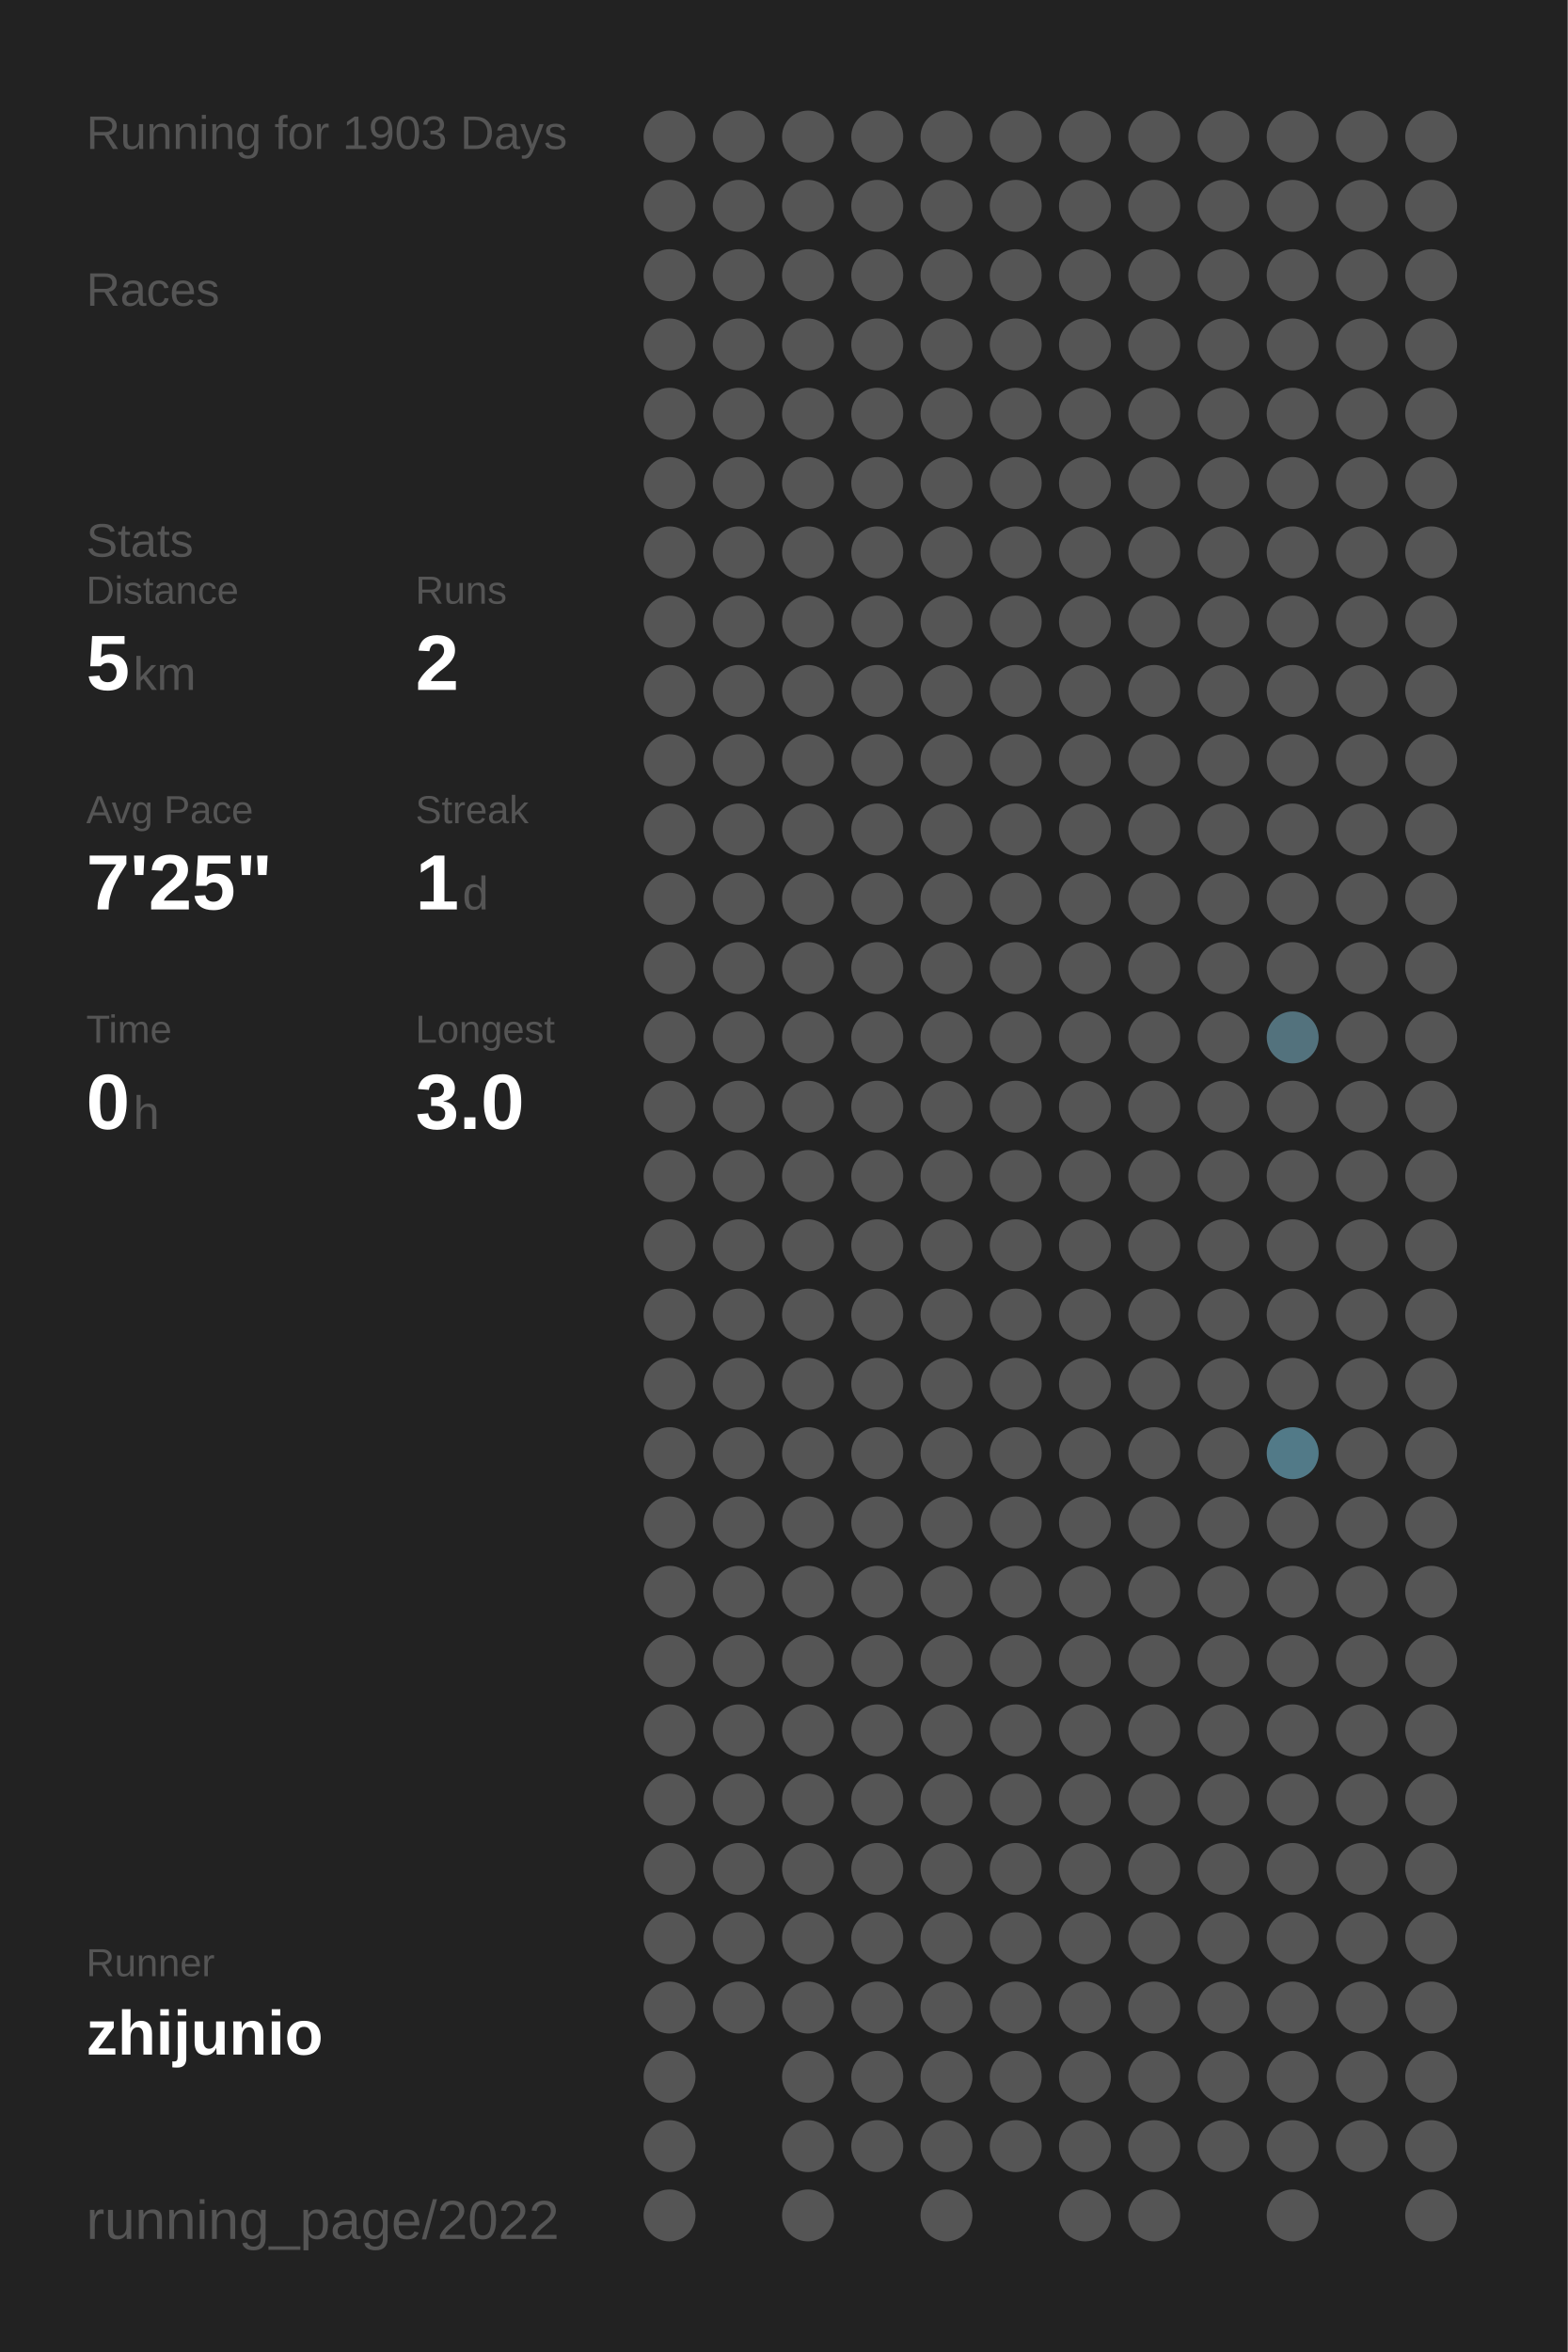
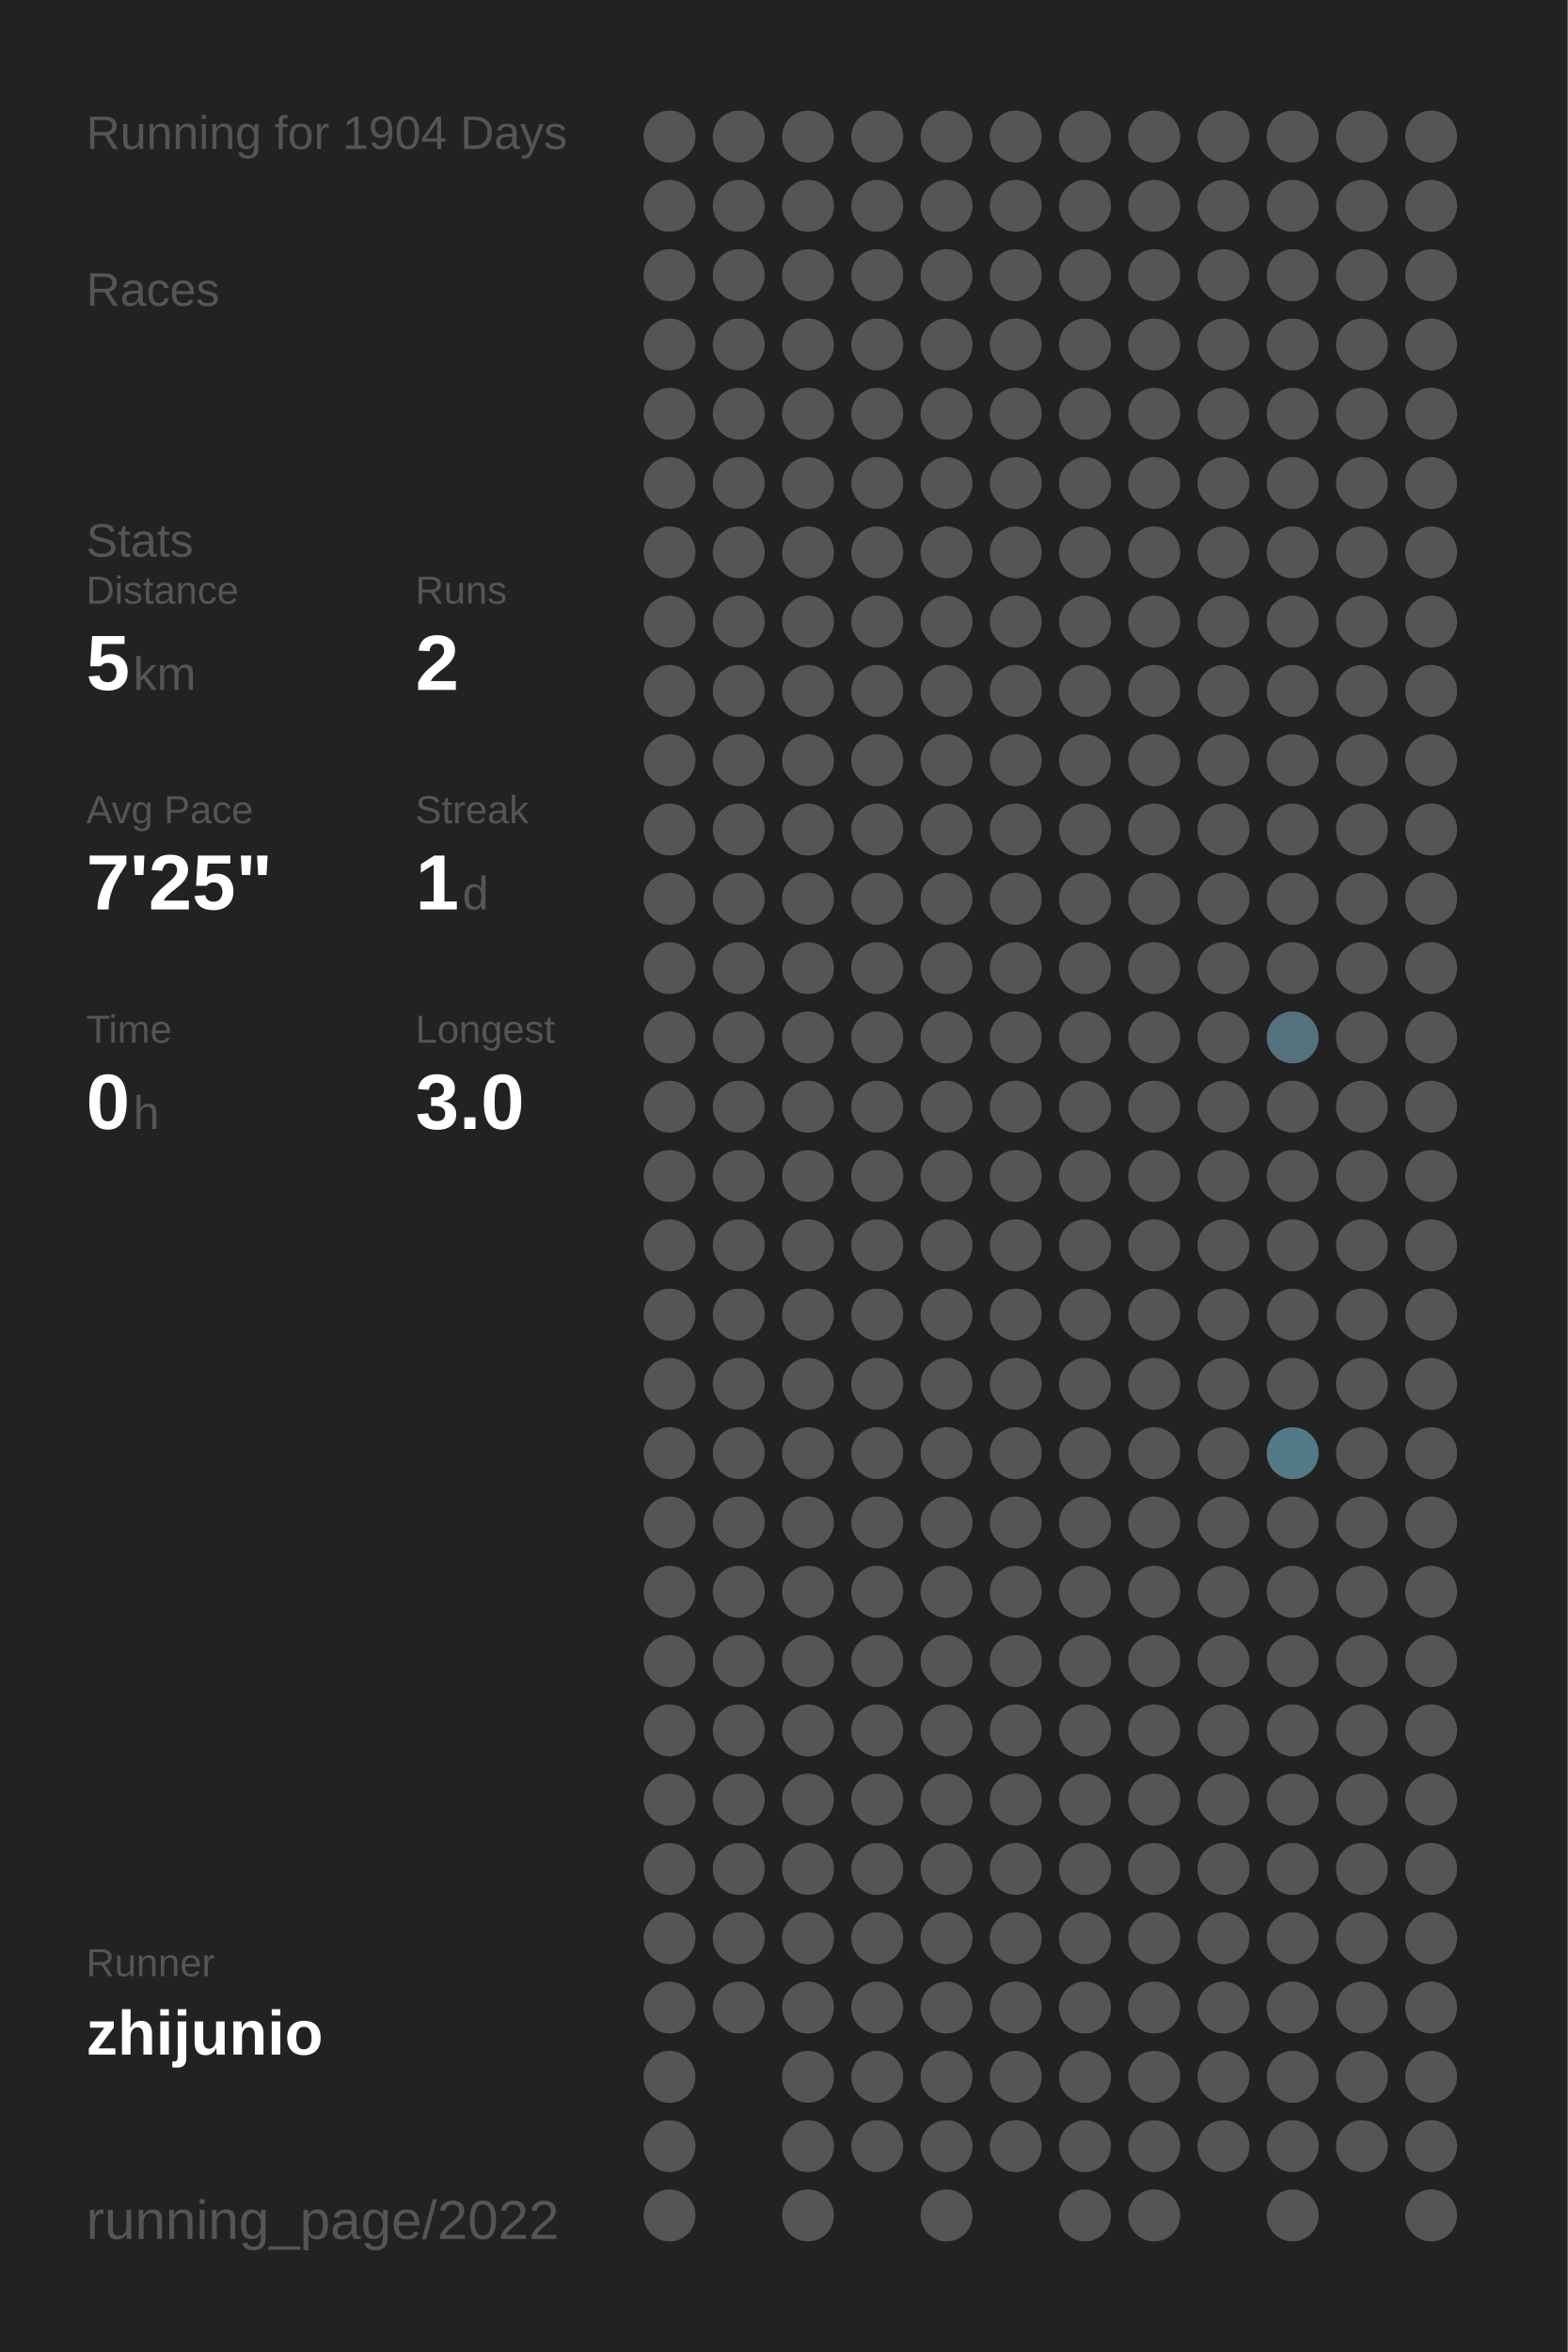
<svg xmlns="http://www.w3.org/2000/svg" baseProfile="full" height="300mm" version="1.1" viewBox="0,0,200,300" width="200mm">
  <defs />
  <rect fill="#222222" height="300" width="200" x="0" y="0" />
-   <text fill="#555555" style="font-size:6px; font-family:Arial;" x="11" y="19">Running for 1903 Days</text>
+   <text fill="#555555" style="font-size:6px; font-family:Arial;" x="11" y="19">Running for 1904 Days</text>
  <text fill="#555555" style="font-size:6px; font-family:Arial;" x="11" y="39">Races</text>
  <text fill="#555555" style="font-size:6px; font-family:Arial;" x="11" y="71">Stats</text>
  <text fill="#555555" style="font-size:5px; font-family:Arial;" x="11" y="77">Distance</text>
  <text fill="#FFFFFF" style="font-size:10px; font-family:Arial; font-weight:bold;" x="11" y="88">5</text>
  <text fill="#555555" style="font-size:6px; font-family:Arial;" x="17" y="88">km</text>
  <text fill="#555555" style="font-size:5px; font-family:Arial;" x="53" y="77">Runs</text>
  <text fill="#FFFFFF" style="font-size:10px; font-family:Arial; font-weight:bold;" x="53" y="88">2</text>
  <text fill="#555555" style="font-size:5px; font-family:Arial;" x="11" y="105">Avg Pace</text>
  <text fill="#FFFFFF" style="font-size:10px; font-family:Arial; font-weight:bold;" x="11" y="116">7'25"</text>
  <text fill="#555555" style="font-size:5px; font-family:Arial;" x="53" y="105">Streak</text>
  <text fill="#FFFFFF" style="font-size:10px; font-family:Arial; font-weight:bold;" x="53" y="116">1</text>
  <text fill="#555555" style="font-size:6px; font-family:Arial;" x="59" y="116">d</text>
  <text fill="#555555" style="font-size:5px; font-family:Arial;" x="11" y="133">Time</text>
  <text fill="#FFFFFF" style="font-size:10px; font-family:Arial; font-weight:bold;" x="11" y="144">0</text>
  <text fill="#555555" style="font-size:6px; font-family:Arial;" x="17" y="144">h</text>
  <text fill="#555555" style="font-size:5px; font-family:Arial;" x="53" y="133">Longest</text>
  <text fill="#FFFFFF" style="font-size:10px; font-family:Arial; font-weight:bold;" x="53" y="144">3.0</text>
  <text fill="#555555" style="font-size:5px; font-family:Arial;" x="11" y="252.065">Runner</text>
  <text fill="#FFFFFF" style="font-size:8px; font-family:Arial; font-weight:bold;" x="11" y="262.065">zhijunio</text>
  <text fill="#555555" style="font-size:7px; font-family:Arial;" x="11" y="285.581">running_page/2022</text>
  <circle cx="85.417" cy="17.419" fill="#555555" r="3.312" />
  <circle cx="85.417" cy="26.258" fill="#555555" r="3.312" />
  <circle cx="85.417" cy="35.097" fill="#555555" r="3.312" />
  <circle cx="85.417" cy="43.935" fill="#555555" r="3.312" />
  <circle cx="85.417" cy="52.774" fill="#555555" r="3.312" />
  <circle cx="85.417" cy="61.613" fill="#555555" r="3.312" />
  <circle cx="85.417" cy="70.452" fill="#555555" r="3.312" />
  <circle cx="85.417" cy="79.29" fill="#555555" r="3.312" />
  <circle cx="85.417" cy="88.129" fill="#555555" r="3.312" />
  <circle cx="85.417" cy="96.968" fill="#555555" r="3.312" />
  <circle cx="85.417" cy="105.806" fill="#555555" r="3.312" />
  <circle cx="85.417" cy="114.645" fill="#555555" r="3.312" />
  <circle cx="85.417" cy="123.484" fill="#555555" r="3.312" />
  <circle cx="85.417" cy="132.323" fill="#555555" r="3.312" />
  <circle cx="85.417" cy="141.161" fill="#555555" r="3.312" />
  <circle cx="85.417" cy="150" fill="#555555" r="3.312" />
  <circle cx="85.417" cy="158.839" fill="#555555" r="3.312" />
  <circle cx="85.417" cy="167.677" fill="#555555" r="3.312" />
  <circle cx="85.417" cy="176.516" fill="#555555" r="3.312" />
  <circle cx="85.417" cy="185.355" fill="#555555" r="3.312" />
  <circle cx="85.417" cy="194.194" fill="#555555" r="3.312" />
  <circle cx="85.417" cy="203.032" fill="#555555" r="3.312" />
  <circle cx="85.417" cy="211.871" fill="#555555" r="3.312" />
  <circle cx="85.417" cy="220.71" fill="#555555" r="3.312" />
  <circle cx="85.417" cy="229.548" fill="#555555" r="3.312" />
  <circle cx="85.417" cy="238.387" fill="#555555" r="3.312" />
  <circle cx="85.417" cy="247.226" fill="#555555" r="3.312" />
  <circle cx="85.417" cy="256.065" fill="#555555" r="3.312" />
  <circle cx="85.417" cy="264.903" fill="#555555" r="3.312" />
  <circle cx="85.417" cy="273.742" fill="#555555" r="3.312" />
  <circle cx="85.417" cy="282.581" fill="#555555" r="3.312" />
  <circle cx="94.25" cy="17.419" fill="#555555" r="3.312" />
  <circle cx="94.25" cy="26.258" fill="#555555" r="3.312" />
  <circle cx="94.25" cy="35.097" fill="#555555" r="3.312" />
  <circle cx="94.25" cy="43.935" fill="#555555" r="3.312" />
  <circle cx="94.25" cy="52.774" fill="#555555" r="3.312" />
  <circle cx="94.25" cy="61.613" fill="#555555" r="3.312" />
  <circle cx="94.25" cy="70.452" fill="#555555" r="3.312" />
  <circle cx="94.25" cy="79.29" fill="#555555" r="3.312" />
  <circle cx="94.25" cy="88.129" fill="#555555" r="3.312" />
  <circle cx="94.25" cy="96.968" fill="#555555" r="3.312" />
  <circle cx="94.25" cy="105.806" fill="#555555" r="3.312" />
  <circle cx="94.25" cy="114.645" fill="#555555" r="3.312" />
  <circle cx="94.25" cy="123.484" fill="#555555" r="3.312" />
  <circle cx="94.25" cy="132.323" fill="#555555" r="3.312" />
  <circle cx="94.25" cy="141.161" fill="#555555" r="3.312" />
  <circle cx="94.25" cy="150" fill="#555555" r="3.312" />
  <circle cx="94.25" cy="158.839" fill="#555555" r="3.312" />
  <circle cx="94.25" cy="167.677" fill="#555555" r="3.312" />
  <circle cx="94.25" cy="176.516" fill="#555555" r="3.312" />
  <circle cx="94.25" cy="185.355" fill="#555555" r="3.312" />
  <circle cx="94.25" cy="194.194" fill="#555555" r="3.312" />
  <circle cx="94.25" cy="203.032" fill="#555555" r="3.312" />
  <circle cx="94.25" cy="211.871" fill="#555555" r="3.312" />
  <circle cx="94.25" cy="220.71" fill="#555555" r="3.312" />
  <circle cx="94.25" cy="229.548" fill="#555555" r="3.312" />
  <circle cx="94.25" cy="238.387" fill="#555555" r="3.312" />
  <circle cx="94.25" cy="247.226" fill="#555555" r="3.312" />
  <circle cx="94.25" cy="256.065" fill="#555555" r="3.312" />
  <circle cx="103.083" cy="17.419" fill="#555555" r="3.312" />
  <circle cx="103.083" cy="26.258" fill="#555555" r="3.312" />
  <circle cx="103.083" cy="35.097" fill="#555555" r="3.312" />
  <circle cx="103.083" cy="43.935" fill="#555555" r="3.312" />
  <circle cx="103.083" cy="52.774" fill="#555555" r="3.312" />
  <circle cx="103.083" cy="61.613" fill="#555555" r="3.312" />
  <circle cx="103.083" cy="70.452" fill="#555555" r="3.312" />
  <circle cx="103.083" cy="79.29" fill="#555555" r="3.312" />
  <circle cx="103.083" cy="88.129" fill="#555555" r="3.312" />
  <circle cx="103.083" cy="96.968" fill="#555555" r="3.312" />
  <circle cx="103.083" cy="105.806" fill="#555555" r="3.312" />
  <circle cx="103.083" cy="114.645" fill="#555555" r="3.312" />
  <circle cx="103.083" cy="123.484" fill="#555555" r="3.312" />
  <circle cx="103.083" cy="132.323" fill="#555555" r="3.312" />
  <circle cx="103.083" cy="141.161" fill="#555555" r="3.312" />
  <circle cx="103.083" cy="150" fill="#555555" r="3.312" />
  <circle cx="103.083" cy="158.839" fill="#555555" r="3.312" />
  <circle cx="103.083" cy="167.677" fill="#555555" r="3.312" />
  <circle cx="103.083" cy="176.516" fill="#555555" r="3.312" />
  <circle cx="103.083" cy="185.355" fill="#555555" r="3.312" />
  <circle cx="103.083" cy="194.194" fill="#555555" r="3.312" />
  <circle cx="103.083" cy="203.032" fill="#555555" r="3.312" />
  <circle cx="103.083" cy="211.871" fill="#555555" r="3.312" />
  <circle cx="103.083" cy="220.71" fill="#555555" r="3.312" />
  <circle cx="103.083" cy="229.548" fill="#555555" r="3.312" />
  <circle cx="103.083" cy="238.387" fill="#555555" r="3.312" />
  <circle cx="103.083" cy="247.226" fill="#555555" r="3.312" />
  <circle cx="103.083" cy="256.065" fill="#555555" r="3.312" />
  <circle cx="103.083" cy="264.903" fill="#555555" r="3.312" />
  <circle cx="103.083" cy="273.742" fill="#555555" r="3.312" />
  <circle cx="103.083" cy="282.581" fill="#555555" r="3.312" />
  <circle cx="111.917" cy="17.419" fill="#555555" r="3.312" />
  <circle cx="111.917" cy="26.258" fill="#555555" r="3.312" />
  <circle cx="111.917" cy="35.097" fill="#555555" r="3.312" />
  <circle cx="111.917" cy="43.935" fill="#555555" r="3.312" />
  <circle cx="111.917" cy="52.774" fill="#555555" r="3.312" />
  <circle cx="111.917" cy="61.613" fill="#555555" r="3.312" />
  <circle cx="111.917" cy="70.452" fill="#555555" r="3.312" />
  <circle cx="111.917" cy="79.29" fill="#555555" r="3.312" />
  <circle cx="111.917" cy="88.129" fill="#555555" r="3.312" />
  <circle cx="111.917" cy="96.968" fill="#555555" r="3.312" />
  <circle cx="111.917" cy="105.806" fill="#555555" r="3.312" />
  <circle cx="111.917" cy="114.645" fill="#555555" r="3.312" />
  <circle cx="111.917" cy="123.484" fill="#555555" r="3.312" />
  <circle cx="111.917" cy="132.323" fill="#555555" r="3.312" />
  <circle cx="111.917" cy="141.161" fill="#555555" r="3.312" />
  <circle cx="111.917" cy="150" fill="#555555" r="3.312" />
  <circle cx="111.917" cy="158.839" fill="#555555" r="3.312" />
  <circle cx="111.917" cy="167.677" fill="#555555" r="3.312" />
  <circle cx="111.917" cy="176.516" fill="#555555" r="3.312" />
  <circle cx="111.917" cy="185.355" fill="#555555" r="3.312" />
  <circle cx="111.917" cy="194.194" fill="#555555" r="3.312" />
  <circle cx="111.917" cy="203.032" fill="#555555" r="3.312" />
  <circle cx="111.917" cy="211.871" fill="#555555" r="3.312" />
  <circle cx="111.917" cy="220.71" fill="#555555" r="3.312" />
  <circle cx="111.917" cy="229.548" fill="#555555" r="3.312" />
  <circle cx="111.917" cy="238.387" fill="#555555" r="3.312" />
  <circle cx="111.917" cy="247.226" fill="#555555" r="3.312" />
  <circle cx="111.917" cy="256.065" fill="#555555" r="3.312" />
  <circle cx="111.917" cy="264.903" fill="#555555" r="3.312" />
  <circle cx="111.917" cy="273.742" fill="#555555" r="3.312" />
  <circle cx="120.75" cy="17.419" fill="#555555" r="3.312" />
  <circle cx="120.75" cy="26.258" fill="#555555" r="3.312" />
  <circle cx="120.75" cy="35.097" fill="#555555" r="3.312" />
  <circle cx="120.75" cy="43.935" fill="#555555" r="3.312" />
  <circle cx="120.75" cy="52.774" fill="#555555" r="3.312" />
  <circle cx="120.75" cy="61.613" fill="#555555" r="3.312" />
  <circle cx="120.75" cy="70.452" fill="#555555" r="3.312" />
  <circle cx="120.75" cy="79.29" fill="#555555" r="3.312" />
  <circle cx="120.75" cy="88.129" fill="#555555" r="3.312" />
  <circle cx="120.75" cy="96.968" fill="#555555" r="3.312" />
  <circle cx="120.75" cy="105.806" fill="#555555" r="3.312" />
  <circle cx="120.75" cy="114.645" fill="#555555" r="3.312" />
  <circle cx="120.75" cy="123.484" fill="#555555" r="3.312" />
  <circle cx="120.75" cy="132.323" fill="#555555" r="3.312" />
  <circle cx="120.75" cy="141.161" fill="#555555" r="3.312" />
  <circle cx="120.75" cy="150" fill="#555555" r="3.312" />
  <circle cx="120.75" cy="158.839" fill="#555555" r="3.312" />
  <circle cx="120.75" cy="167.677" fill="#555555" r="3.312" />
  <circle cx="120.75" cy="176.516" fill="#555555" r="3.312" />
  <circle cx="120.75" cy="185.355" fill="#555555" r="3.312" />
  <circle cx="120.75" cy="194.194" fill="#555555" r="3.312" />
  <circle cx="120.75" cy="203.032" fill="#555555" r="3.312" />
  <circle cx="120.75" cy="211.871" fill="#555555" r="3.312" />
  <circle cx="120.75" cy="220.71" fill="#555555" r="3.312" />
  <circle cx="120.75" cy="229.548" fill="#555555" r="3.312" />
  <circle cx="120.75" cy="238.387" fill="#555555" r="3.312" />
  <circle cx="120.75" cy="247.226" fill="#555555" r="3.312" />
  <circle cx="120.75" cy="256.065" fill="#555555" r="3.312" />
  <circle cx="120.75" cy="264.903" fill="#555555" r="3.312" />
  <circle cx="120.75" cy="273.742" fill="#555555" r="3.312" />
  <circle cx="120.75" cy="282.581" fill="#555555" r="3.312" />
  <circle cx="129.583" cy="17.419" fill="#555555" r="3.312" />
  <circle cx="129.583" cy="26.258" fill="#555555" r="3.312" />
  <circle cx="129.583" cy="35.097" fill="#555555" r="3.312" />
  <circle cx="129.583" cy="43.935" fill="#555555" r="3.312" />
  <circle cx="129.583" cy="52.774" fill="#555555" r="3.312" />
  <circle cx="129.583" cy="61.613" fill="#555555" r="3.312" />
  <circle cx="129.583" cy="70.452" fill="#555555" r="3.312" />
  <circle cx="129.583" cy="79.29" fill="#555555" r="3.312" />
  <circle cx="129.583" cy="88.129" fill="#555555" r="3.312" />
  <circle cx="129.583" cy="96.968" fill="#555555" r="3.312" />
  <circle cx="129.583" cy="105.806" fill="#555555" r="3.312" />
  <circle cx="129.583" cy="114.645" fill="#555555" r="3.312" />
  <circle cx="129.583" cy="123.484" fill="#555555" r="3.312" />
  <circle cx="129.583" cy="132.323" fill="#555555" r="3.312" />
  <circle cx="129.583" cy="141.161" fill="#555555" r="3.312" />
  <circle cx="129.583" cy="150" fill="#555555" r="3.312" />
  <circle cx="129.583" cy="158.839" fill="#555555" r="3.312" />
  <circle cx="129.583" cy="167.677" fill="#555555" r="3.312" />
  <circle cx="129.583" cy="176.516" fill="#555555" r="3.312" />
  <circle cx="129.583" cy="185.355" fill="#555555" r="3.312" />
  <circle cx="129.583" cy="194.194" fill="#555555" r="3.312" />
  <circle cx="129.583" cy="203.032" fill="#555555" r="3.312" />
  <circle cx="129.583" cy="211.871" fill="#555555" r="3.312" />
  <circle cx="129.583" cy="220.71" fill="#555555" r="3.312" />
  <circle cx="129.583" cy="229.548" fill="#555555" r="3.312" />
  <circle cx="129.583" cy="238.387" fill="#555555" r="3.312" />
  <circle cx="129.583" cy="247.226" fill="#555555" r="3.312" />
  <circle cx="129.583" cy="256.065" fill="#555555" r="3.312" />
  <circle cx="129.583" cy="264.903" fill="#555555" r="3.312" />
  <circle cx="129.583" cy="273.742" fill="#555555" r="3.312" />
  <circle cx="138.417" cy="17.419" fill="#555555" r="3.312" />
  <circle cx="138.417" cy="26.258" fill="#555555" r="3.312" />
  <circle cx="138.417" cy="35.097" fill="#555555" r="3.312" />
  <circle cx="138.417" cy="43.935" fill="#555555" r="3.312" />
  <circle cx="138.417" cy="52.774" fill="#555555" r="3.312" />
  <circle cx="138.417" cy="61.613" fill="#555555" r="3.312" />
  <circle cx="138.417" cy="70.452" fill="#555555" r="3.312" />
  <circle cx="138.417" cy="79.29" fill="#555555" r="3.312" />
  <circle cx="138.417" cy="88.129" fill="#555555" r="3.312" />
  <circle cx="138.417" cy="96.968" fill="#555555" r="3.312" />
  <circle cx="138.417" cy="105.806" fill="#555555" r="3.312" />
  <circle cx="138.417" cy="114.645" fill="#555555" r="3.312" />
  <circle cx="138.417" cy="123.484" fill="#555555" r="3.312" />
  <circle cx="138.417" cy="132.323" fill="#555555" r="3.312" />
  <circle cx="138.417" cy="141.161" fill="#555555" r="3.312" />
  <circle cx="138.417" cy="150" fill="#555555" r="3.312" />
  <circle cx="138.417" cy="158.839" fill="#555555" r="3.312" />
  <circle cx="138.417" cy="167.677" fill="#555555" r="3.312" />
  <circle cx="138.417" cy="176.516" fill="#555555" r="3.312" />
  <circle cx="138.417" cy="185.355" fill="#555555" r="3.312" />
  <circle cx="138.417" cy="194.194" fill="#555555" r="3.312" />
  <circle cx="138.417" cy="203.032" fill="#555555" r="3.312" />
  <circle cx="138.417" cy="211.871" fill="#555555" r="3.312" />
  <circle cx="138.417" cy="220.71" fill="#555555" r="3.312" />
  <circle cx="138.417" cy="229.548" fill="#555555" r="3.312" />
  <circle cx="138.417" cy="238.387" fill="#555555" r="3.312" />
  <circle cx="138.417" cy="247.226" fill="#555555" r="3.312" />
  <circle cx="138.417" cy="256.065" fill="#555555" r="3.312" />
  <circle cx="138.417" cy="264.903" fill="#555555" r="3.312" />
  <circle cx="138.417" cy="273.742" fill="#555555" r="3.312" />
  <circle cx="138.417" cy="282.581" fill="#555555" r="3.312" />
  <circle cx="147.25" cy="17.419" fill="#555555" r="3.312" />
  <circle cx="147.25" cy="26.258" fill="#555555" r="3.312" />
  <circle cx="147.25" cy="35.097" fill="#555555" r="3.312" />
  <circle cx="147.25" cy="43.935" fill="#555555" r="3.312" />
  <circle cx="147.25" cy="52.774" fill="#555555" r="3.312" />
  <circle cx="147.25" cy="61.613" fill="#555555" r="3.312" />
  <circle cx="147.25" cy="70.452" fill="#555555" r="3.312" />
  <circle cx="147.25" cy="79.29" fill="#555555" r="3.312" />
  <circle cx="147.25" cy="88.129" fill="#555555" r="3.312" />
  <circle cx="147.25" cy="96.968" fill="#555555" r="3.312" />
  <circle cx="147.25" cy="105.806" fill="#555555" r="3.312" />
  <circle cx="147.25" cy="114.645" fill="#555555" r="3.312" />
  <circle cx="147.25" cy="123.484" fill="#555555" r="3.312" />
  <circle cx="147.25" cy="132.323" fill="#555555" r="3.312" />
  <circle cx="147.25" cy="141.161" fill="#555555" r="3.312" />
  <circle cx="147.25" cy="150" fill="#555555" r="3.312" />
  <circle cx="147.25" cy="158.839" fill="#555555" r="3.312" />
  <circle cx="147.25" cy="167.677" fill="#555555" r="3.312" />
  <circle cx="147.25" cy="176.516" fill="#555555" r="3.312" />
  <circle cx="147.25" cy="185.355" fill="#555555" r="3.312" />
  <circle cx="147.25" cy="194.194" fill="#555555" r="3.312" />
  <circle cx="147.25" cy="203.032" fill="#555555" r="3.312" />
  <circle cx="147.25" cy="211.871" fill="#555555" r="3.312" />
  <circle cx="147.25" cy="220.71" fill="#555555" r="3.312" />
  <circle cx="147.25" cy="229.548" fill="#555555" r="3.312" />
  <circle cx="147.25" cy="238.387" fill="#555555" r="3.312" />
  <circle cx="147.25" cy="247.226" fill="#555555" r="3.312" />
  <circle cx="147.25" cy="256.065" fill="#555555" r="3.312" />
  <circle cx="147.25" cy="264.903" fill="#555555" r="3.312" />
  <circle cx="147.25" cy="273.742" fill="#555555" r="3.312" />
  <circle cx="147.25" cy="282.581" fill="#555555" r="3.312" />
  <circle cx="156.083" cy="17.419" fill="#555555" r="3.312" />
  <circle cx="156.083" cy="26.258" fill="#555555" r="3.312" />
  <circle cx="156.083" cy="35.097" fill="#555555" r="3.312" />
  <circle cx="156.083" cy="43.935" fill="#555555" r="3.312" />
  <circle cx="156.083" cy="52.774" fill="#555555" r="3.312" />
  <circle cx="156.083" cy="61.613" fill="#555555" r="3.312" />
  <circle cx="156.083" cy="70.452" fill="#555555" r="3.312" />
  <circle cx="156.083" cy="79.29" fill="#555555" r="3.312" />
  <circle cx="156.083" cy="88.129" fill="#555555" r="3.312" />
  <circle cx="156.083" cy="96.968" fill="#555555" r="3.312" />
  <circle cx="156.083" cy="105.806" fill="#555555" r="3.312" />
  <circle cx="156.083" cy="114.645" fill="#555555" r="3.312" />
  <circle cx="156.083" cy="123.484" fill="#555555" r="3.312" />
  <circle cx="156.083" cy="132.323" fill="#555555" r="3.312" />
  <circle cx="156.083" cy="141.161" fill="#555555" r="3.312" />
  <circle cx="156.083" cy="150" fill="#555555" r="3.312" />
  <circle cx="156.083" cy="158.839" fill="#555555" r="3.312" />
  <circle cx="156.083" cy="167.677" fill="#555555" r="3.312" />
  <circle cx="156.083" cy="176.516" fill="#555555" r="3.312" />
  <circle cx="156.083" cy="185.355" fill="#555555" r="3.312" />
  <circle cx="156.083" cy="194.194" fill="#555555" r="3.312" />
  <circle cx="156.083" cy="203.032" fill="#555555" r="3.312" />
  <circle cx="156.083" cy="211.871" fill="#555555" r="3.312" />
  <circle cx="156.083" cy="220.71" fill="#555555" r="3.312" />
  <circle cx="156.083" cy="229.548" fill="#555555" r="3.312" />
  <circle cx="156.083" cy="238.387" fill="#555555" r="3.312" />
  <circle cx="156.083" cy="247.226" fill="#555555" r="3.312" />
  <circle cx="156.083" cy="256.065" fill="#555555" r="3.312" />
  <circle cx="156.083" cy="264.903" fill="#555555" r="3.312" />
  <circle cx="156.083" cy="273.742" fill="#555555" r="3.312" />
  <circle cx="164.917" cy="17.419" fill="#555555" r="3.312" />
  <circle cx="164.917" cy="26.258" fill="#555555" r="3.312" />
  <circle cx="164.917" cy="35.097" fill="#555555" r="3.312" />
  <circle cx="164.917" cy="43.935" fill="#555555" r="3.312" />
  <circle cx="164.917" cy="52.774" fill="#555555" r="3.312" />
  <circle cx="164.917" cy="61.613" fill="#555555" r="3.312" />
  <circle cx="164.917" cy="70.452" fill="#555555" r="3.312" />
  <circle cx="164.917" cy="79.29" fill="#555555" r="3.312" />
  <circle cx="164.917" cy="88.129" fill="#555555" r="3.312" />
  <circle cx="164.917" cy="96.968" fill="#555555" r="3.312" />
  <circle cx="164.917" cy="105.806" fill="#555555" r="3.312" />
  <circle cx="164.917" cy="114.645" fill="#555555" r="3.312" />
  <circle cx="164.917" cy="123.484" fill="#555555" r="3.312" />
  <circle cx="164.917" cy="132.323" fill="#53727d" r="3.312" />
  <circle cx="164.917" cy="141.161" fill="#555555" r="3.312" />
  <circle cx="164.917" cy="150" fill="#555555" r="3.312" />
  <circle cx="164.917" cy="158.839" fill="#555555" r="3.312" />
  <circle cx="164.917" cy="167.677" fill="#555555" r="3.312" />
  <circle cx="164.917" cy="176.516" fill="#555555" r="3.312" />
  <circle cx="164.917" cy="185.355" fill="#527a88" r="3.312" />
  <circle cx="164.917" cy="194.194" fill="#555555" r="3.312" />
  <circle cx="164.917" cy="203.032" fill="#555555" r="3.312" />
  <circle cx="164.917" cy="211.871" fill="#555555" r="3.312" />
  <circle cx="164.917" cy="220.71" fill="#555555" r="3.312" />
  <circle cx="164.917" cy="229.548" fill="#555555" r="3.312" />
  <circle cx="164.917" cy="238.387" fill="#555555" r="3.312" />
  <circle cx="164.917" cy="247.226" fill="#555555" r="3.312" />
  <circle cx="164.917" cy="256.065" fill="#555555" r="3.312" />
  <circle cx="164.917" cy="264.903" fill="#555555" r="3.312" />
  <circle cx="164.917" cy="273.742" fill="#555555" r="3.312" />
  <circle cx="164.917" cy="282.581" fill="#555555" r="3.312" />
  <circle cx="173.75" cy="17.419" fill="#555555" r="3.312" />
  <circle cx="173.75" cy="26.258" fill="#555555" r="3.312" />
  <circle cx="173.75" cy="35.097" fill="#555555" r="3.312" />
  <circle cx="173.75" cy="43.935" fill="#555555" r="3.312" />
  <circle cx="173.75" cy="52.774" fill="#555555" r="3.312" />
  <circle cx="173.75" cy="61.613" fill="#555555" r="3.312" />
  <circle cx="173.75" cy="70.452" fill="#555555" r="3.312" />
  <circle cx="173.75" cy="79.29" fill="#555555" r="3.312" />
  <circle cx="173.75" cy="88.129" fill="#555555" r="3.312" />
  <circle cx="173.75" cy="96.968" fill="#555555" r="3.312" />
  <circle cx="173.75" cy="105.806" fill="#555555" r="3.312" />
  <circle cx="173.75" cy="114.645" fill="#555555" r="3.312" />
  <circle cx="173.75" cy="123.484" fill="#555555" r="3.312" />
  <circle cx="173.75" cy="132.323" fill="#555555" r="3.312" />
  <circle cx="173.75" cy="141.161" fill="#555555" r="3.312" />
  <circle cx="173.75" cy="150" fill="#555555" r="3.312" />
  <circle cx="173.75" cy="158.839" fill="#555555" r="3.312" />
  <circle cx="173.75" cy="167.677" fill="#555555" r="3.312" />
  <circle cx="173.75" cy="176.516" fill="#555555" r="3.312" />
  <circle cx="173.75" cy="185.355" fill="#555555" r="3.312" />
  <circle cx="173.75" cy="194.194" fill="#555555" r="3.312" />
  <circle cx="173.75" cy="203.032" fill="#555555" r="3.312" />
  <circle cx="173.75" cy="211.871" fill="#555555" r="3.312" />
  <circle cx="173.75" cy="220.71" fill="#555555" r="3.312" />
  <circle cx="173.75" cy="229.548" fill="#555555" r="3.312" />
  <circle cx="173.75" cy="238.387" fill="#555555" r="3.312" />
  <circle cx="173.75" cy="247.226" fill="#555555" r="3.312" />
  <circle cx="173.75" cy="256.065" fill="#555555" r="3.312" />
  <circle cx="173.75" cy="264.903" fill="#555555" r="3.312" />
  <circle cx="173.75" cy="273.742" fill="#555555" r="3.312" />
  <circle cx="182.583" cy="17.419" fill="#555555" r="3.312" />
  <circle cx="182.583" cy="26.258" fill="#555555" r="3.312" />
  <circle cx="182.583" cy="35.097" fill="#555555" r="3.312" />
  <circle cx="182.583" cy="43.935" fill="#555555" r="3.312" />
  <circle cx="182.583" cy="52.774" fill="#555555" r="3.312" />
  <circle cx="182.583" cy="61.613" fill="#555555" r="3.312" />
  <circle cx="182.583" cy="70.452" fill="#555555" r="3.312" />
  <circle cx="182.583" cy="79.29" fill="#555555" r="3.312" />
  <circle cx="182.583" cy="88.129" fill="#555555" r="3.312" />
  <circle cx="182.583" cy="96.968" fill="#555555" r="3.312" />
  <circle cx="182.583" cy="105.806" fill="#555555" r="3.312" />
  <circle cx="182.583" cy="114.645" fill="#555555" r="3.312" />
  <circle cx="182.583" cy="123.484" fill="#555555" r="3.312" />
  <circle cx="182.583" cy="132.323" fill="#555555" r="3.312" />
  <circle cx="182.583" cy="141.161" fill="#555555" r="3.312" />
  <circle cx="182.583" cy="150" fill="#555555" r="3.312" />
  <circle cx="182.583" cy="158.839" fill="#555555" r="3.312" />
  <circle cx="182.583" cy="167.677" fill="#555555" r="3.312" />
  <circle cx="182.583" cy="176.516" fill="#555555" r="3.312" />
  <circle cx="182.583" cy="185.355" fill="#555555" r="3.312" />
  <circle cx="182.583" cy="194.194" fill="#555555" r="3.312" />
  <circle cx="182.583" cy="203.032" fill="#555555" r="3.312" />
  <circle cx="182.583" cy="211.871" fill="#555555" r="3.312" />
  <circle cx="182.583" cy="220.71" fill="#555555" r="3.312" />
  <circle cx="182.583" cy="229.548" fill="#555555" r="3.312" />
  <circle cx="182.583" cy="238.387" fill="#555555" r="3.312" />
  <circle cx="182.583" cy="247.226" fill="#555555" r="3.312" />
  <circle cx="182.583" cy="256.065" fill="#555555" r="3.312" />
  <circle cx="182.583" cy="264.903" fill="#555555" r="3.312" />
  <circle cx="182.583" cy="273.742" fill="#555555" r="3.312" />
  <circle cx="182.583" cy="282.581" fill="#555555" r="3.312" />
</svg>
